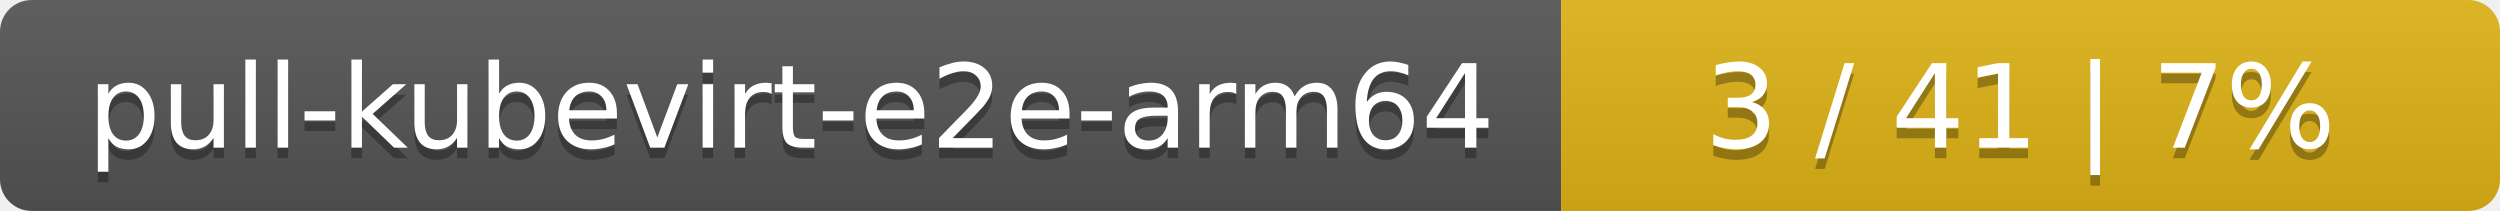
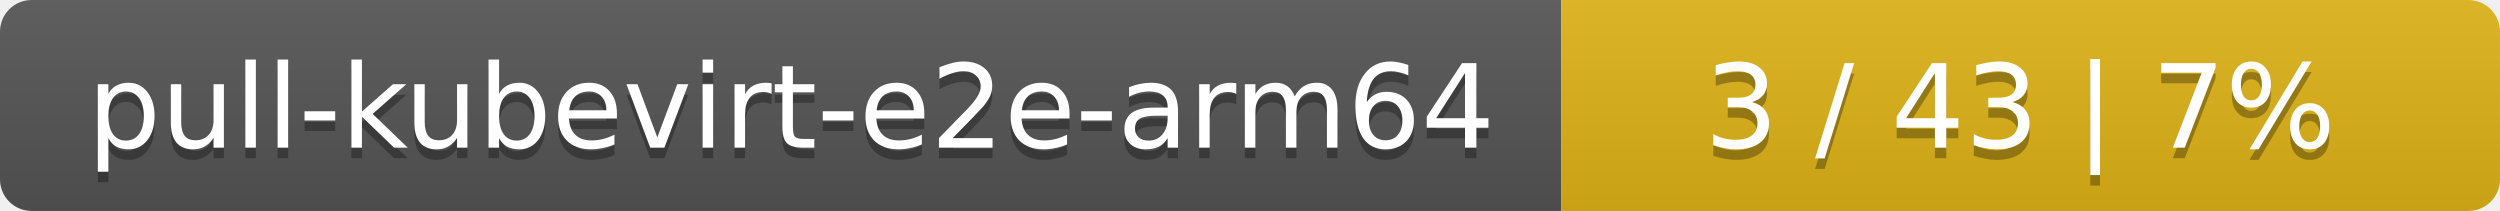
<svg xmlns="http://www.w3.org/2000/svg" width="237" height="20">
  <linearGradient id="smooth" x2="0" y2="100%">
    <stop offset="0" stop-color="#bbb" stop-opacity=".1" />
    <stop offset="1" stop-opacity=".1" />
  </linearGradient>
  <mask id="round">
    <rect width="237" height="20" rx="3" fill="#fff" />
  </mask>
  <g mask="url(#round)">
    <rect width="148" height="20" fill="#555" />
    <rect x="148" width="89" height="20" fill="#dfb317" />
    <rect width="237" height="20" fill="url(#smooth)" />
  </g>
  <g fill="#fff" text-anchor="middle" font-family="DejaVu Sans,Verdana,Geneva,sans-serif" font-size="11">
    <text x="75" y="15" fill="#010101" fill-opacity=".3">pull-kubevirt-e2e-arm64</text>
    <text x="75" y="14">pull-kubevirt-e2e-arm64</text>
-     <text x="191.5" y="15" fill="#010101" fill-opacity=".3">3 / 41    |    7%</text>
-     <text x="191.5" y="14">3 / 41    |    7%</text>
+     <text x="191.5" y="15" fill="#010101" fill-opacity=".3">3 / 43    |    7%</text>
+     <text x="191.5" y="14">3 / 43    |    7%</text>
  </g>
</svg>
